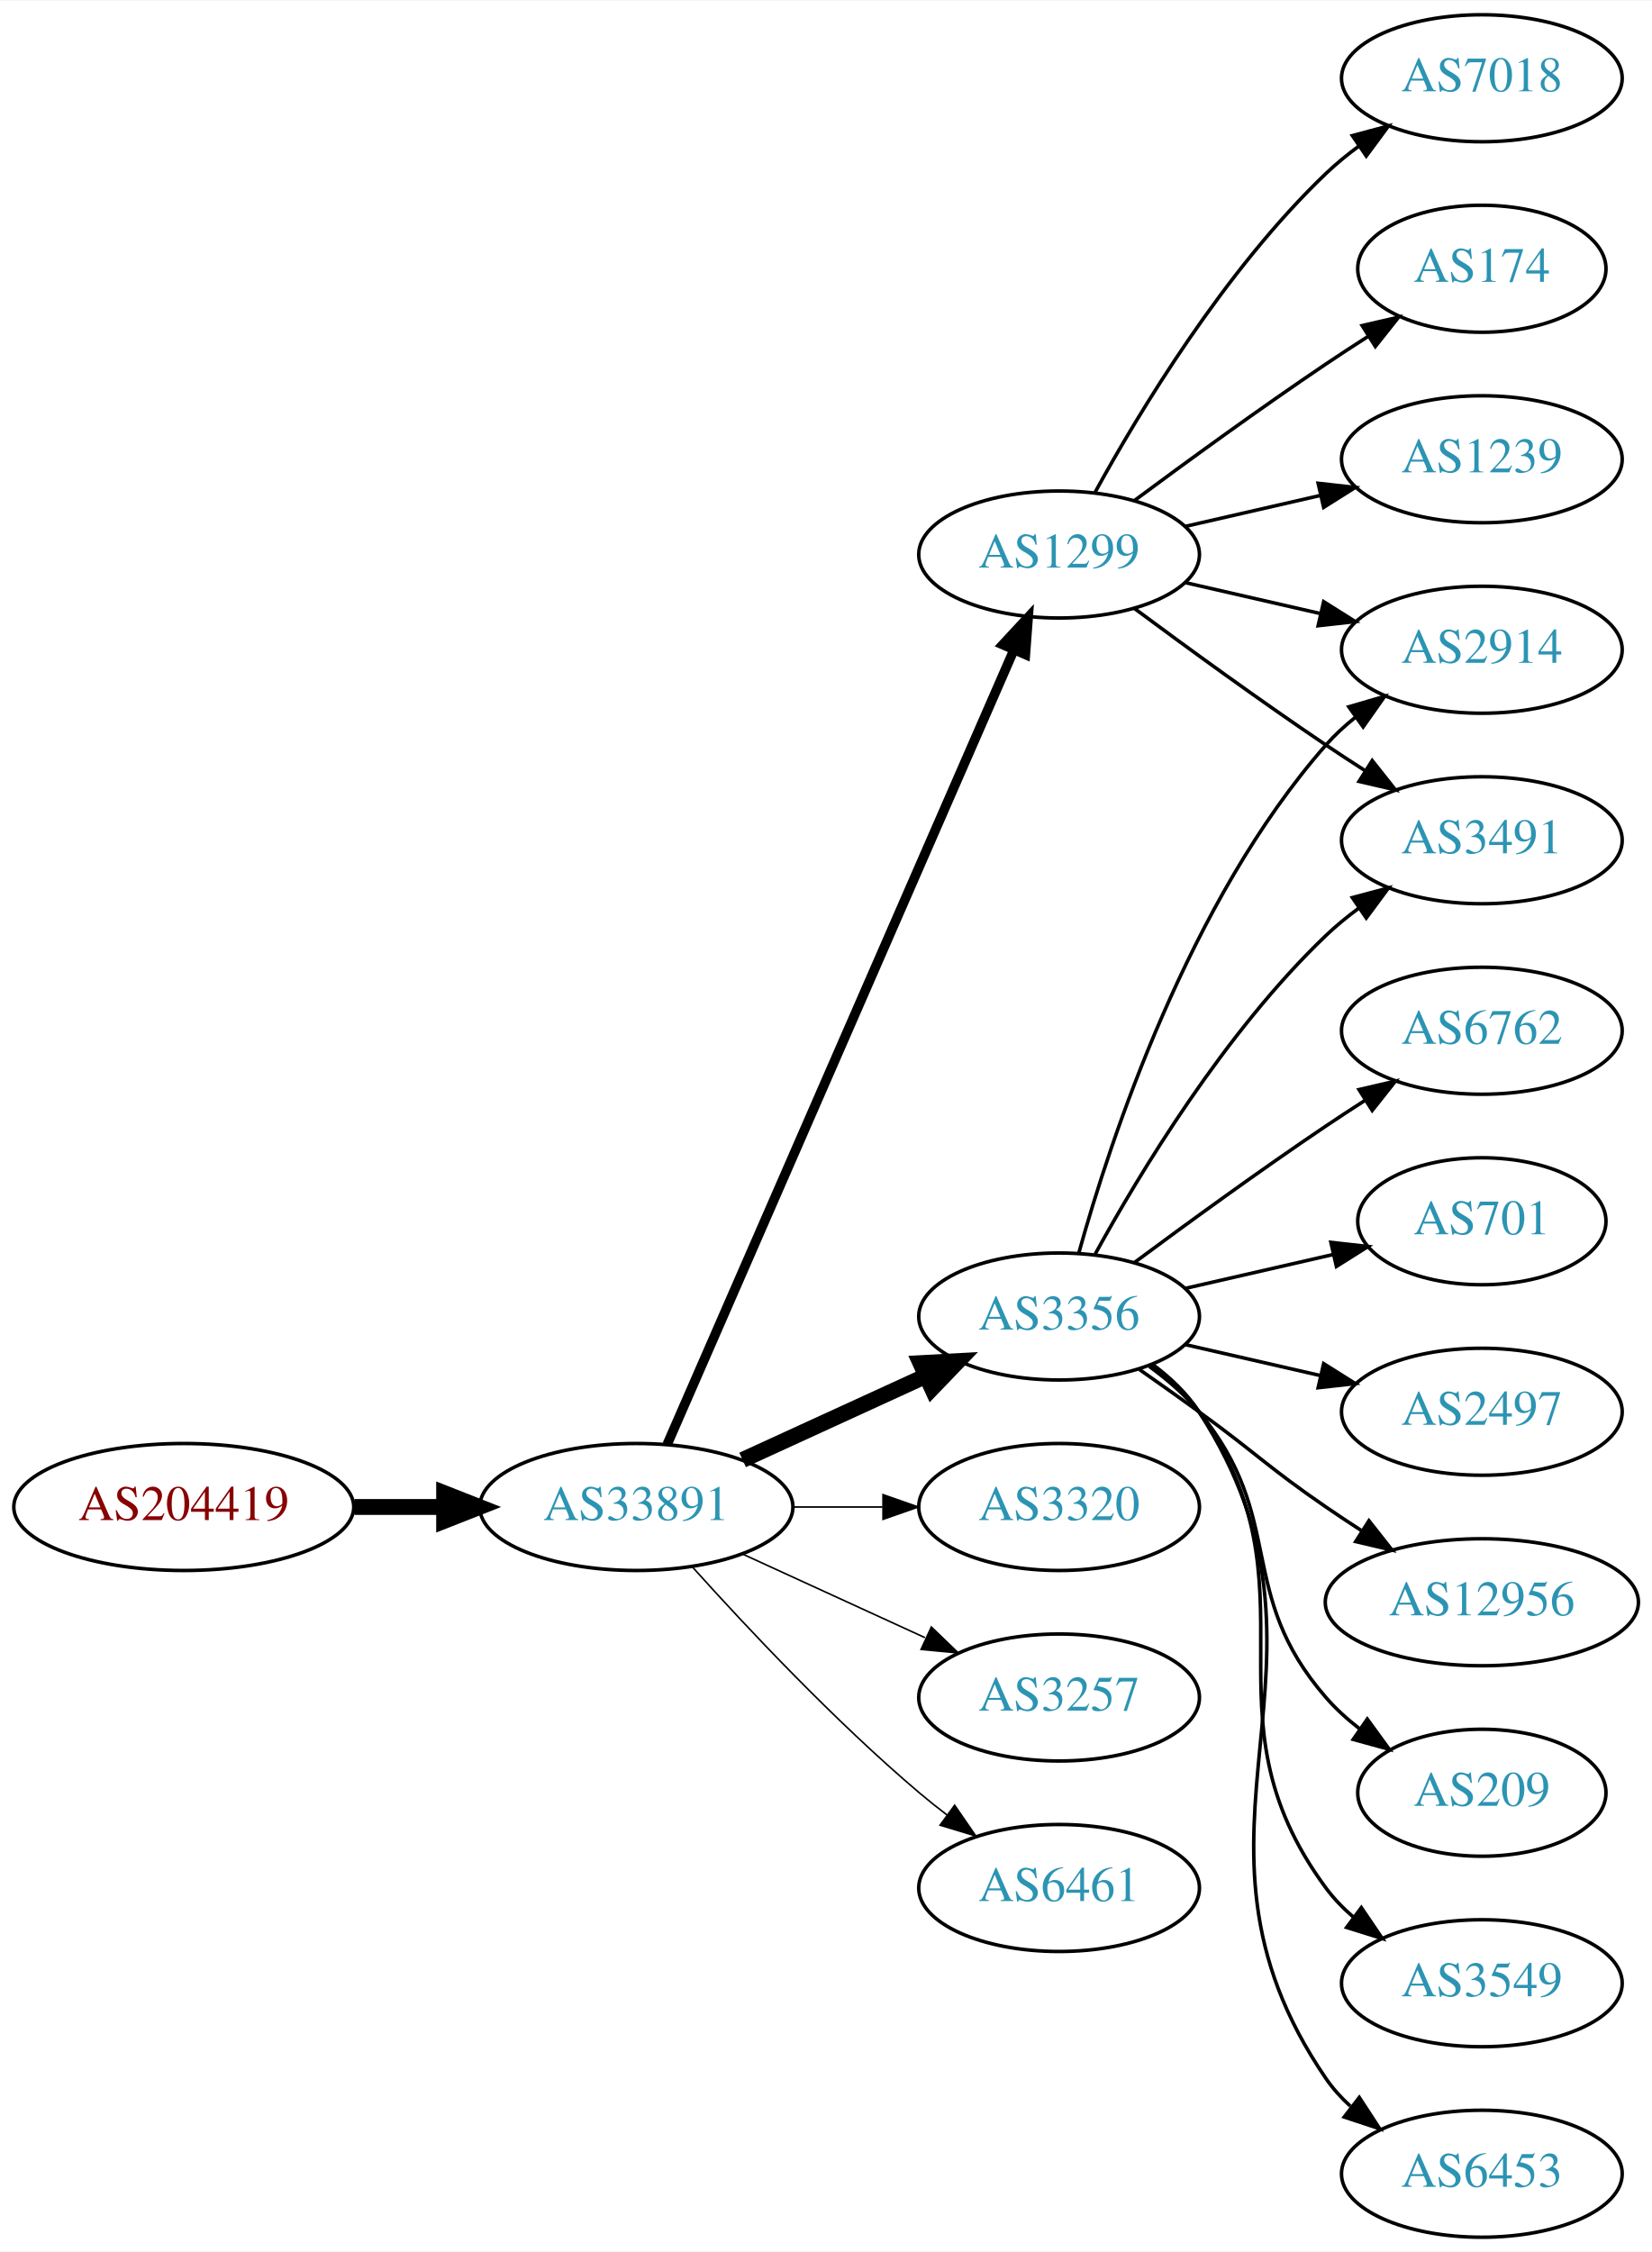
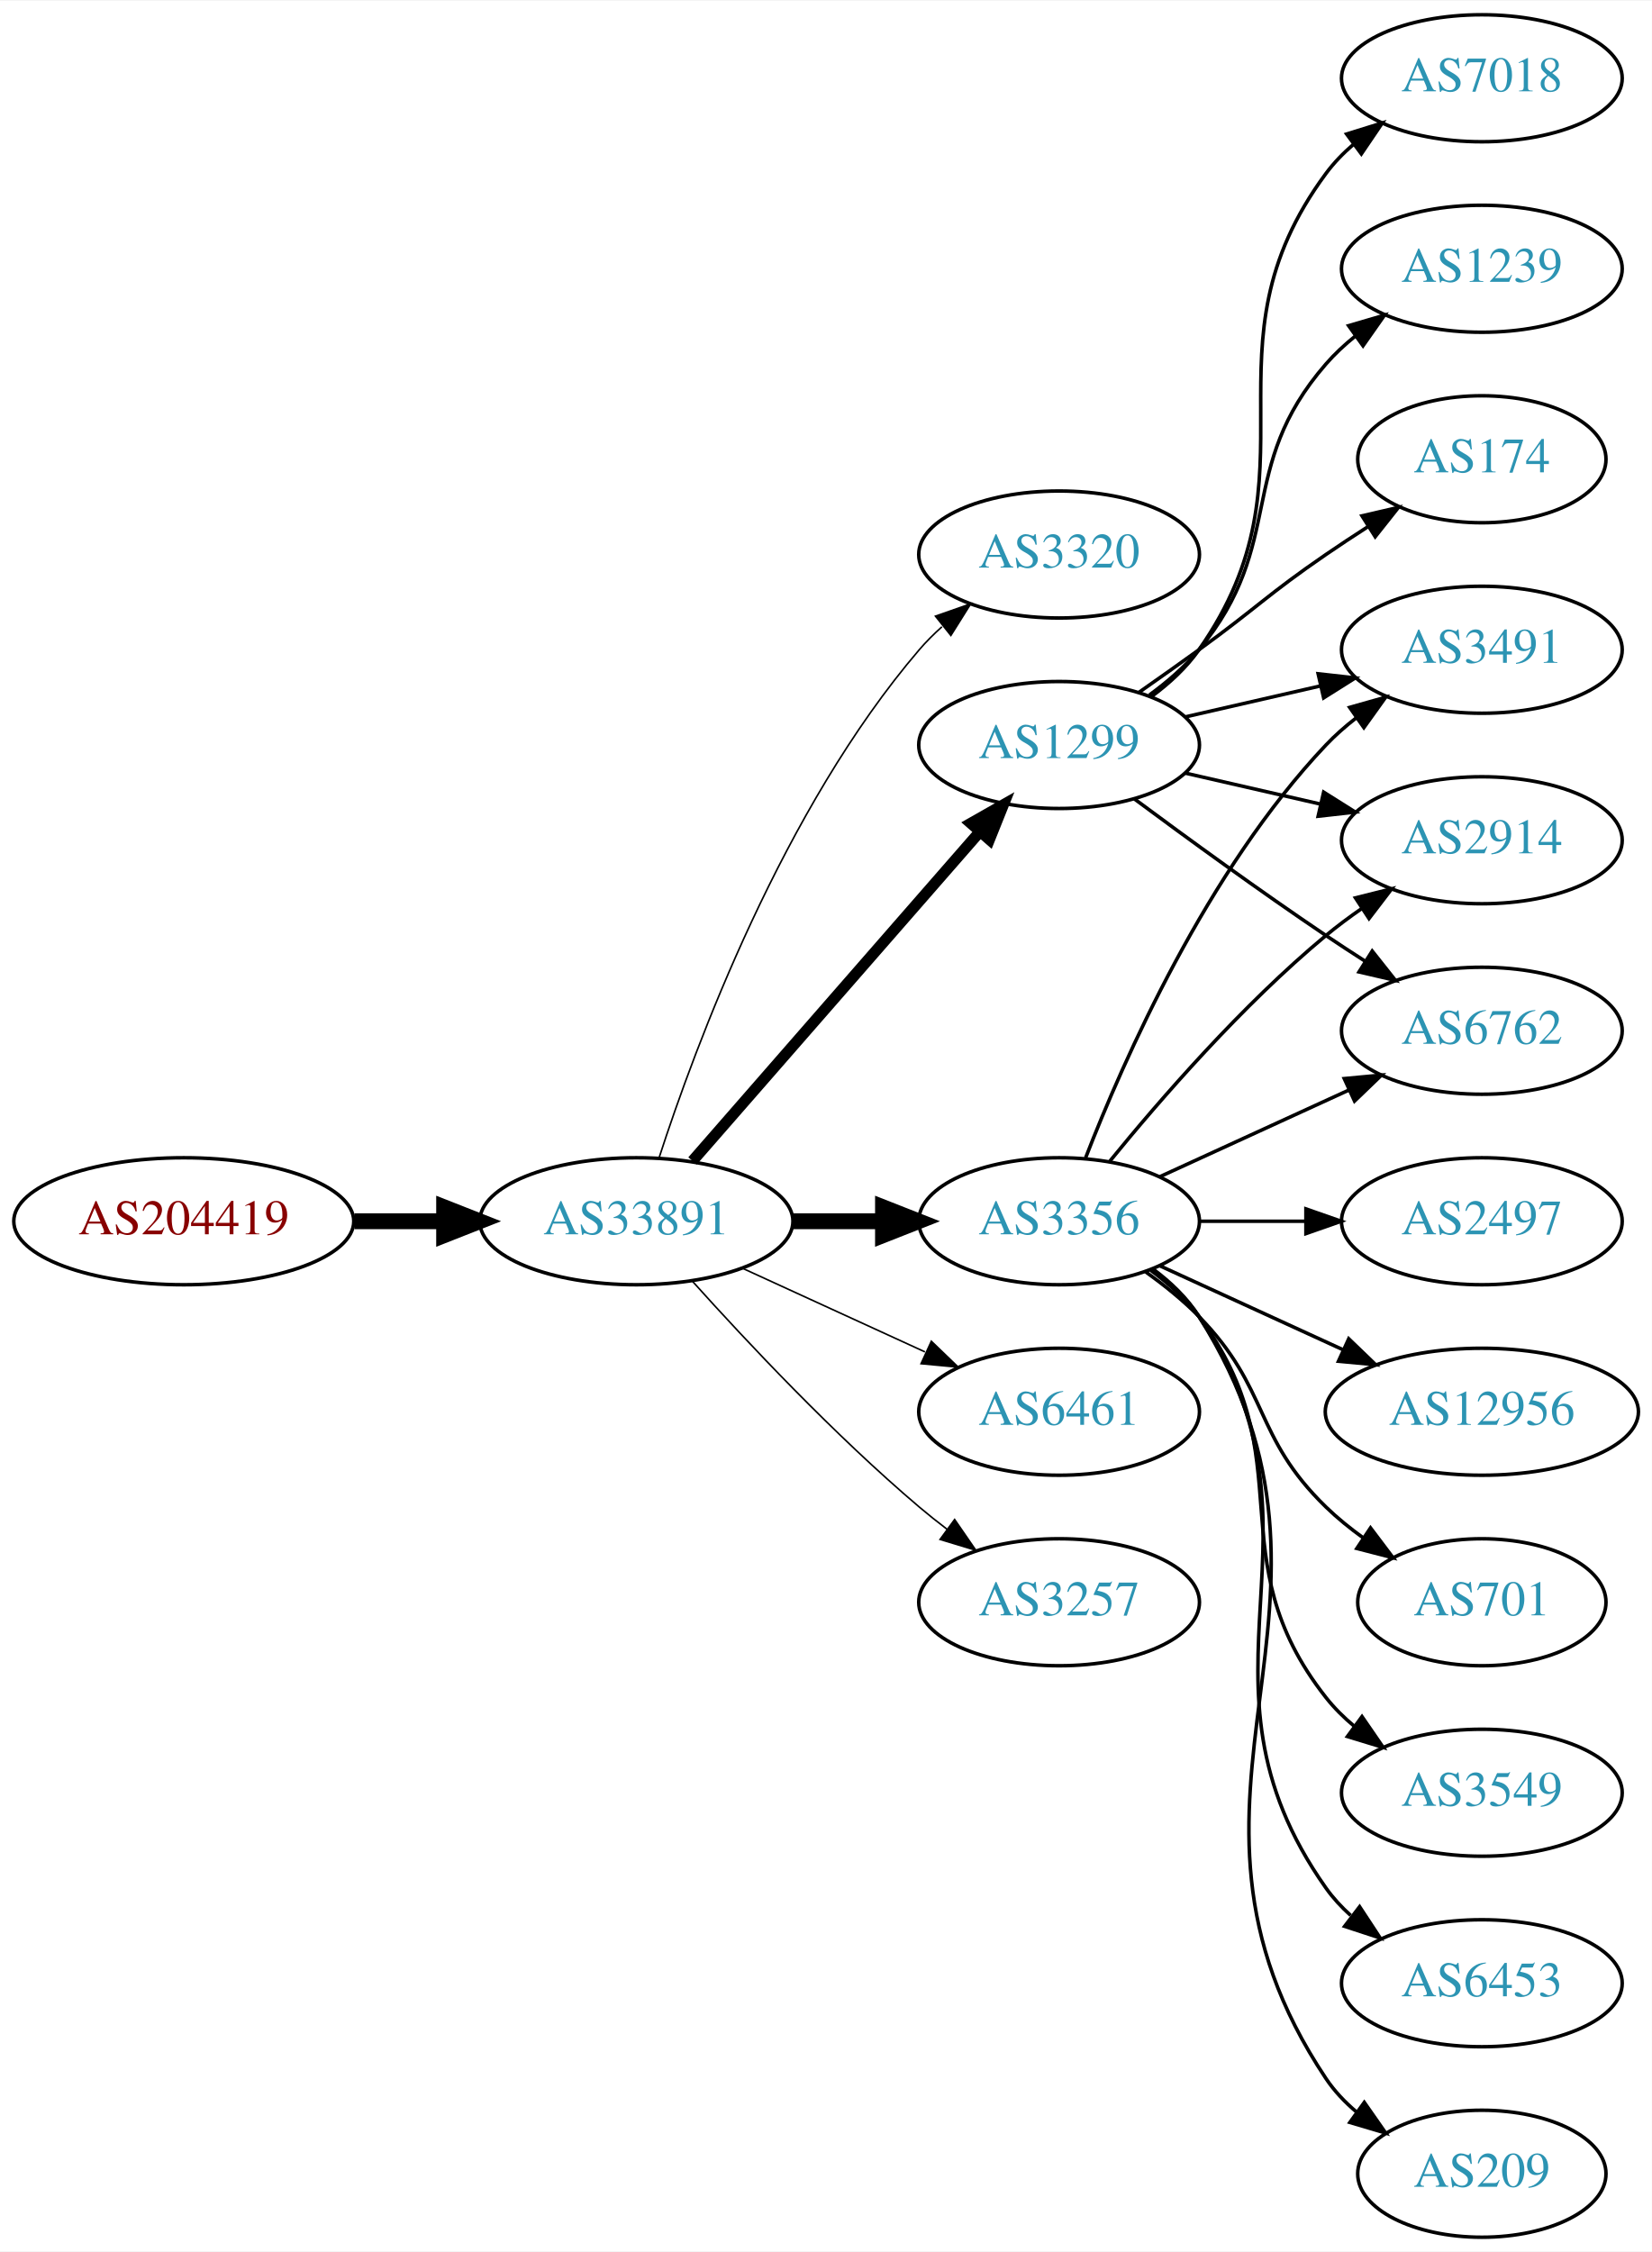
<svg xmlns="http://www.w3.org/2000/svg" xmlns:xlink="http://www.w3.org/1999/xlink" width="468pt" height="638pt" viewBox="0.00 0.00 468.27 638.00">
  <g id="graph0" class="graph" transform="scale(1 1) rotate(0) translate(4 634)">
    <polygon fill="white" stroke="none" points="-4,4 -4,-634 464.269,-634 464.269,4 -4,4" />
    <g id="node1" class="node">
      <g id="a_node1">
        <a xlink:href="/asn/204419" xlink:title="AS204419 ~ ITNS GmbH [AT]">
-           <ellipse fill="#ffffff" stroke="black" cx="48.096" cy="-207" rx="48.192" ry="18" />
-           <text text-anchor="middle" x="48.096" y="-203.3" font-family="Times,serif" font-size="14.00" fill="#880000">AS204419</text>
+           <ellipse fill="#ffffff" stroke="black" cx="48.096" cy="-288" rx="48.192" ry="18" />
+           <text text-anchor="middle" x="48.096" y="-284.3" font-family="Times,serif" font-size="14.00" fill="#880000">AS204419</text>
        </a>
      </g>
    </g>
    <g id="node2" class="node">
      <g id="a_node2">
        <a xlink:href="/asn/33891" xlink:title="AS33891 ~ CORE-BACKBONE GMBH GLOBAL NETWORK [DE]">
-           <ellipse fill="#ffffff" stroke="black" cx="176.388" cy="-207" rx="44.393" ry="18" />
-           <text text-anchor="middle" x="176.388" y="-203.3" font-family="Times,serif" font-size="14.00" fill="#2c94b3">AS33891</text>
+           <ellipse fill="#ffffff" stroke="black" cx="176.388" cy="-288" rx="44.393" ry="18" />
+           <text text-anchor="middle" x="176.388" y="-284.3" font-family="Times,serif" font-size="14.00" fill="#2c94b3">AS33891</text>
        </a>
      </g>
    </g>
    <g id="edge1" class="edge">
-       <path fill="none" stroke="black" stroke-width="4.5" d="M96.481,-207C104.742,-207 113.386,-207 121.799,-207" />
-       <polygon fill="black" stroke="black" stroke-width="4.5" points="121.904,-210.938 131.904,-207 121.904,-203.063 121.904,-210.938" />
+       <path fill="none" stroke="black" stroke-width="4.5" d="M96.481,-288C104.742,-288 113.386,-288 121.799,-288" />
+       <polygon fill="black" stroke="black" stroke-width="4.5" points="121.904,-291.938 131.904,-288 121.904,-284.063 121.904,-291.938" />
    </g>
    <g id="node3" class="node">
      <g id="a_node3">
-         <a xlink:href="/asn/1299" xlink:title="AS1299 ~ Telia Carrier [EU]">
+         <a xlink:href="/asn/3320" xlink:title="AS3320 ~ DTAG [DE]">
          <ellipse fill="#ffffff" stroke="black" cx="296.23" cy="-477" rx="39.794" ry="18" />
-           <text text-anchor="middle" x="296.23" y="-473.3" font-family="Times,serif" font-size="14.00" fill="#2c94b3">AS1299</text>
+           <text text-anchor="middle" x="296.23" y="-473.3" font-family="Times,serif" font-size="14.00" fill="#2c94b3">AS3320</text>
        </a>
      </g>
    </g>
    <g id="edge2" class="edge">
-       <path fill="none" stroke="black" stroke-width="2.7" d="M185.12,-224.715C205.221,-270.771 259.229,-394.514 283.332,-449.739" />
-       <polygon fill="black" stroke="black" stroke-width="2.7" points="280.262,-451.454 287.47,-459.219 286.677,-448.654 280.262,-451.454" />
+       <path fill="none" stroke="black" stroke-width="0.45" d="M182.835,-305.991C193.149,-337.816 218.011,-404.927 256.584,-450 258.529,-452.274 260.708,-454.449 263.012,-456.507" />
+       <polygon fill="black" stroke="black" stroke-width="0.45" points="261.182,-459.524 271.181,-463.027 265.549,-454.053 261.182,-459.524" />
    </g>
    <g id="node4" class="node">
      <g id="a_node4">
-         <a xlink:href="/asn/3356" xlink:title="AS3356 ~ Level 3 Parent, LLC [US]">
-           <ellipse fill="#ffffff" stroke="black" cx="296.23" cy="-261" rx="39.794" ry="18" />
-           <text text-anchor="middle" x="296.23" y="-257.3" font-family="Times,serif" font-size="14.00" fill="#2c94b3">AS3356</text>
+         <a xlink:href="/asn/1299" xlink:title="AS1299 ~ Telia Carrier [EU]">
+           <ellipse fill="#ffffff" stroke="black" cx="296.23" cy="-423" rx="39.794" ry="18" />
+           <text text-anchor="middle" x="296.23" y="-419.3" font-family="Times,serif" font-size="14.00" fill="#2c94b3">AS1299</text>
        </a>
      </g>
    </g>
    <g id="edge3" class="edge">
-       <path fill="none" stroke="black" stroke-width="4.5" d="M206.517,-220.348C222.128,-227.502 241.526,-236.391 258.198,-244.03" />
-       <polygon fill="black" stroke="black" stroke-width="4.5" points="256.919,-247.775 267.65,-248.362 260.199,-240.616 256.919,-247.775" />
+       <path fill="none" stroke="black" stroke-width="3.15" d="M192.312,-305.098C212.855,-328.631 249.974,-371.155 273.571,-398.187" />
+       <polygon fill="black" stroke="black" stroke-width="3.15" points="271.214,-400.809 280.426,-406.041 276.487,-396.206 271.214,-400.809" />
    </g>
    <g id="node5" class="node">
      <g id="a_node5">
-         <a xlink:href="/asn/3320" xlink:title="AS3320 ~ DTAG [DE]">
-           <ellipse fill="#ffffff" stroke="black" cx="296.23" cy="-207" rx="39.794" ry="18" />
-           <text text-anchor="middle" x="296.23" y="-203.3" font-family="Times,serif" font-size="14.00" fill="#2c94b3">AS3320</text>
+         <a xlink:href="/asn/3356" xlink:title="AS3356 ~ Level 3 Parent, LLC [US]">
+           <ellipse fill="#ffffff" stroke="black" cx="296.23" cy="-288" rx="39.794" ry="18" />
+           <text text-anchor="middle" x="296.23" y="-284.3" font-family="Times,serif" font-size="14.00" fill="#2c94b3">AS3356</text>
        </a>
      </g>
    </g>
    <g id="edge4" class="edge">
-       <path fill="none" stroke="black" stroke-width="0.45" d="M220.599,-207C228.911,-207 237.674,-207 246.156,-207" />
-       <polygon fill="black" stroke="black" stroke-width="0.45" points="246.315,-210.5 256.315,-207 246.315,-203.5 246.315,-210.5" />
+       <path fill="none" stroke="black" stroke-width="4.5" d="M220.599,-288C228.911,-288 237.674,-288 246.156,-288" />
+       <polygon fill="black" stroke="black" stroke-width="4.5" points="246.315,-291.938 256.315,-288 246.315,-284.063 246.315,-291.938" />
    </g>
    <g id="node6" class="node">
      <g id="a_node6">
-         <a xlink:href="/asn/3257" xlink:title="AS3257 ~ GTT [DE]">
-           <ellipse fill="#ffffff" stroke="black" cx="296.23" cy="-153" rx="39.794" ry="18" />
-           <text text-anchor="middle" x="296.23" y="-149.3" font-family="Times,serif" font-size="14.00" fill="#2c94b3">AS3257</text>
+         <a xlink:href="/asn/6461" xlink:title="AS6461 ~ Zayo Bandwidth [US]">
+           <ellipse fill="#ffffff" stroke="black" cx="296.23" cy="-234" rx="39.794" ry="18" />
+           <text text-anchor="middle" x="296.23" y="-230.3" font-family="Times,serif" font-size="14.00" fill="#2c94b3">AS6461</text>
        </a>
      </g>
    </g>
    <g id="edge5" class="edge">
-       <path fill="none" stroke="black" stroke-width="0.45" d="M206.517,-193.652C222.128,-186.498 241.526,-177.609 258.198,-169.97" />
-       <polygon fill="black" stroke="black" stroke-width="0.45" points="260.017,-172.986 267.65,-165.638 257.101,-166.622 260.017,-172.986" />
+       <path fill="none" stroke="black" stroke-width="0.45" d="M206.517,-274.652C222.128,-267.498 241.526,-258.609 258.198,-250.97" />
+       <polygon fill="black" stroke="black" stroke-width="0.45" points="260.017,-253.986 267.65,-246.638 257.101,-247.622 260.017,-253.986" />
    </g>
    <g id="node7" class="node">
      <g id="a_node7">
-         <a xlink:href="/asn/6461" xlink:title="AS6461 ~ Zayo Bandwidth [US]">
-           <ellipse fill="#ffffff" stroke="black" cx="296.23" cy="-99" rx="39.794" ry="18" />
-           <text text-anchor="middle" x="296.23" y="-95.3" font-family="Times,serif" font-size="14.00" fill="#2c94b3">AS6461</text>
+         <a xlink:href="/asn/3257" xlink:title="AS3257 ~ GTT [DE]">
+           <ellipse fill="#ffffff" stroke="black" cx="296.23" cy="-180" rx="39.794" ry="18" />
+           <text text-anchor="middle" x="296.23" y="-176.3" font-family="Times,serif" font-size="14.00" fill="#2c94b3">AS3257</text>
        </a>
      </g>
    </g>
    <g id="edge6" class="edge">
-       <path fill="none" stroke="black" stroke-width="0.45" d="M192.32,-189.956C207.646,-172.903 232.582,-146.35 256.584,-126 259.081,-123.883 261.741,-121.768 264.453,-119.707" />
-       <polygon fill="black" stroke="black" stroke-width="0.45" points="266.619,-122.459 272.629,-113.734 262.489,-116.806 266.619,-122.459" />
+       <path fill="none" stroke="black" stroke-width="0.45" d="M192.32,-270.956C207.646,-253.903 232.582,-227.35 256.584,-207 259.081,-204.883 261.741,-202.768 264.453,-200.707" />
+       <polygon fill="black" stroke="black" stroke-width="0.45" points="266.619,-203.459 272.629,-194.734 262.489,-197.806 266.619,-203.459" />
    </g>
    <g id="node8" class="node">
      <g id="a_node8">
        <a xlink:href="/asn/7018" xlink:title="AS7018 ~ AT&amp;T Services, Inc. [US]">
          <ellipse fill="#ffffff" stroke="black" cx="416.073" cy="-612" rx="39.794" ry="18" />
          <text text-anchor="middle" x="416.073" y="-608.3" font-family="Times,serif" font-size="14.00" fill="#2c94b3">AS7018</text>
        </a>
      </g>
    </g>
    <g id="edge7" class="edge">
-       <path fill="none" stroke="black" d="M306.471,-494.713C319.017,-517.561 343.194,-557.611 371.877,-585 374.745,-587.739 377.934,-590.347 381.243,-592.785" />
-       <polygon fill="black" stroke="black" points="379.366,-595.742 389.602,-598.477 383.306,-589.956 379.366,-595.742" />
+       <path fill="none" stroke="black" d="M322.39,-436.716C327.454,-440.455 332.309,-444.904 335.877,-450 371.49,-500.869 334.973,-535.059 371.877,-585 374.11,-588.023 376.793,-590.786 379.714,-593.293" />
+       <polygon fill="black" stroke="black" points="377.74,-596.186 387.857,-599.331 381.909,-590.563 377.74,-596.186" />
    </g>
    <g id="node9" class="node">
      <g id="a_node9">
-         <a xlink:href="/asn/2914" xlink:title="AS2914 ~ NTT America, Inc. [US]">
+         <a xlink:href="/asn/3491" xlink:title="AS3491 ~ PCCW Global, Inc. [US]">
          <ellipse fill="#ffffff" stroke="black" cx="416.073" cy="-450" rx="39.794" ry="18" />
-           <text text-anchor="middle" x="416.073" y="-446.3" font-family="Times,serif" font-size="14.00" fill="#2c94b3">AS2914</text>
+           <text text-anchor="middle" x="416.073" y="-446.3" font-family="Times,serif" font-size="14.00" fill="#2c94b3">AS3491</text>
        </a>
      </g>
    </g>
    <g id="edge8" class="edge">
-       <path fill="none" stroke="black" d="M331.949,-469.045C343.949,-466.296 357.57,-463.175 370.263,-460.267" />
-       <polygon fill="black" stroke="black" points="371.229,-463.636 380.194,-457.991 369.665,-456.813 371.229,-463.636" />
+       <path fill="none" stroke="black" d="M331.949,-430.955C343.949,-433.704 357.57,-436.825 370.263,-439.733" />
+       <polygon fill="black" stroke="black" points="369.665,-443.187 380.194,-442.009 371.229,-436.364 369.665,-443.187" />
    </g>
    <g id="node10" class="node">
      <g id="a_node10">
-         <a xlink:href="/asn/3491" xlink:title="AS3491 ~ PCCW Global, Inc. [US]">
-           <ellipse fill="#ffffff" stroke="black" cx="416.073" cy="-396" rx="39.794" ry="18" />
-           <text text-anchor="middle" x="416.073" y="-392.3" font-family="Times,serif" font-size="14.00" fill="#2c94b3">AS3491</text>
+         <a xlink:href="/asn/1239" xlink:title="AS1239 ~ Sprint [US]">
+           <ellipse fill="#ffffff" stroke="black" cx="416.073" cy="-558" rx="39.794" ry="18" />
+           <text text-anchor="middle" x="416.073" y="-554.3" font-family="Times,serif" font-size="14.00" fill="#2c94b3">AS1239</text>
        </a>
      </g>
    </g>
    <g id="edge9" class="edge">
-       <path fill="none" stroke="black" d="M317.56,-461.723C332.423,-450.696 353.167,-435.593 371.877,-423 375.426,-420.611 379.176,-418.161 382.924,-415.758" />
-       <polygon fill="black" stroke="black" points="384.993,-418.591 391.573,-410.288 381.251,-412.675 384.993,-418.591" />
+       <path fill="none" stroke="black" d="M321.811,-437.156C326.905,-440.872 331.919,-445.201 335.877,-450 360.941,-480.394 346.043,-501.258 371.877,-531 374.341,-533.838 377.178,-536.477 380.196,-538.906" />
+       <polygon fill="black" stroke="black" points="378.306,-541.858 388.474,-544.836 382.383,-536.167 378.306,-541.858" />
    </g>
    <g id="node11" class="node">
      <g id="a_node11">
-         <a xlink:href="/asn/174" xlink:title="AS174 ~ Cogent Communications [US]">
-           <ellipse fill="#ffffff" stroke="black" cx="416.073" cy="-558" rx="35.194" ry="18" />
-           <text text-anchor="middle" x="416.073" y="-554.3" font-family="Times,serif" font-size="14.00" fill="#2c94b3">AS174</text>
+         <a xlink:href="/asn/2914" xlink:title="AS2914 ~ NTT America, Inc. [US]">
+           <ellipse fill="#ffffff" stroke="black" cx="416.073" cy="-396" rx="39.794" ry="18" />
+           <text text-anchor="middle" x="416.073" y="-392.3" font-family="Times,serif" font-size="14.00" fill="#2c94b3">AS2914</text>
        </a>
      </g>
    </g>
    <g id="edge10" class="edge">
-       <path fill="none" stroke="black" d="M317.56,-492.277C332.423,-503.304 353.167,-518.407 371.877,-531 375.694,-533.569 379.744,-536.21 383.774,-538.786" />
-       <polygon fill="black" stroke="black" points="382.143,-541.895 392.468,-544.271 385.878,-535.975 382.143,-541.895" />
+       <path fill="none" stroke="black" d="M331.949,-415.045C343.949,-412.296 357.57,-409.175 370.263,-406.267" />
+       <polygon fill="black" stroke="black" points="371.229,-409.636 380.194,-403.991 369.665,-402.813 371.229,-409.636" />
    </g>
    <g id="node12" class="node">
      <g id="a_node12">
-         <a xlink:href="/asn/1239" xlink:title="AS1239 ~ Sprint [US]">
-           <ellipse fill="#ffffff" stroke="black" cx="416.073" cy="-504" rx="39.794" ry="18" />
-           <text text-anchor="middle" x="416.073" y="-500.3" font-family="Times,serif" font-size="14.00" fill="#2c94b3">AS1239</text>
+         <a xlink:href="/asn/174" xlink:title="AS174 ~ Cogent Communications [US]">
+           <ellipse fill="#ffffff" stroke="black" cx="416.073" cy="-504" rx="35.194" ry="18" />
+           <text text-anchor="middle" x="416.073" y="-500.3" font-family="Times,serif" font-size="14.00" fill="#2c94b3">AS174</text>
        </a>
      </g>
    </g>
    <g id="edge11" class="edge">
-       <path fill="none" stroke="black" d="M331.949,-484.955C343.949,-487.704 357.57,-490.825 370.263,-493.733" />
-       <polygon fill="black" stroke="black" points="369.665,-497.187 380.194,-496.009 371.229,-490.364 369.665,-497.187" />
-     </g>
-     <g id="edge16" class="edge">
-       <path fill="none" stroke="black" d="M301.803,-278.946C310.709,-310.995 332.993,-378.842 371.877,-423 374.361,-425.821 377.21,-428.449 380.236,-430.871" />
-       <polygon fill="black" stroke="black" points="378.353,-433.828 388.525,-436.791 382.422,-428.131 378.353,-433.828" />
-     </g>
-     <g id="edge20" class="edge">
-       <path fill="none" stroke="black" d="M306.471,-278.713C319.017,-301.561 343.194,-341.611 371.877,-369 374.745,-371.739 377.934,-374.347 381.243,-376.785" />
-       <polygon fill="black" stroke="black" points="379.366,-379.742 389.602,-382.477 383.306,-373.956 379.366,-379.742" />
+       <path fill="none" stroke="black" d="M318.987,-438.009C324.522,-441.879 330.44,-446.064 335.877,-450 352.076,-461.729 355.382,-465.689 371.877,-477 375.672,-479.602 379.708,-482.262 383.732,-484.849" />
+       <polygon fill="black" stroke="black" points="382.097,-487.956 392.42,-490.343 385.839,-482.04 382.097,-487.956" />
    </g>
    <g id="node13" class="node">
      <g id="a_node13">
-         <a xlink:href="/asn/701" xlink:title="AS701 ~ UUNET [US]">
-           <ellipse fill="#ffffff" stroke="black" cx="416.073" cy="-288" rx="35.194" ry="18" />
-           <text text-anchor="middle" x="416.073" y="-284.3" font-family="Times,serif" font-size="14.00" fill="#2c94b3">AS701</text>
+         <a xlink:href="/asn/6762" xlink:title="AS6762 ~ TELECOM ITALIA SPARKLE S.p.A. [IT]">
+           <ellipse fill="#ffffff" stroke="black" cx="416.073" cy="-342" rx="39.794" ry="18" />
+           <text text-anchor="middle" x="416.073" y="-338.3" font-family="Times,serif" font-size="14.00" fill="#2c94b3">AS6762</text>
        </a>
      </g>
    </g>
    <g id="edge12" class="edge">
-       <path fill="none" stroke="black" d="M331.949,-268.955C345.042,-271.955 360.064,-275.396 373.705,-278.522" />
-       <polygon fill="black" stroke="black" points="373.283,-282.016 383.812,-280.838 374.846,-275.193 373.283,-282.016" />
+       <path fill="none" stroke="black" d="M317.56,-407.723C332.423,-396.696 353.167,-381.593 371.877,-369 375.426,-366.611 379.176,-364.161 382.924,-361.758" />
+       <polygon fill="black" stroke="black" points="384.993,-364.591 391.573,-356.288 381.251,-358.675 384.993,-364.591" />
+     </g>
+     <g id="edge14" class="edge">
+       <path fill="none" stroke="black" d="M303.753,-305.994C314.504,-333.728 338.161,-387.429 371.877,-423 374.462,-425.728 377.38,-428.294 380.448,-430.677" />
+       <polygon fill="black" stroke="black" points="378.602,-433.658 388.797,-436.543 382.627,-427.93 378.602,-433.658" />
+     </g>
+     <g id="edge15" class="edge">
+       <path fill="none" stroke="black" d="M310.649,-305.065C324.764,-322.375 348.178,-349.345 371.877,-369 375.093,-371.668 378.594,-374.27 382.164,-376.741" />
+       <polygon fill="black" stroke="black" points="380.242,-379.666 390.52,-382.236 384.088,-373.817 380.242,-379.666" />
+     </g>
+     <g id="edge20" class="edge">
+       <path fill="none" stroke="black" d="M324.859,-300.661C340.816,-307.973 361.087,-317.261 378.369,-325.181" />
+       <polygon fill="black" stroke="black" points="377.068,-328.435 387.617,-329.419 379.984,-322.071 377.068,-328.435" />
    </g>
    <g id="node14" class="node">
      <g id="a_node14">
        <a xlink:href="/asn/2497" xlink:title="AS2497 ~ Internet Initiative Japan Inc. [JP]">
-           <ellipse fill="#ffffff" stroke="black" cx="416.073" cy="-234" rx="39.794" ry="18" />
-           <text text-anchor="middle" x="416.073" y="-230.3" font-family="Times,serif" font-size="14.00" fill="#2c94b3">AS2497</text>
+           <ellipse fill="#ffffff" stroke="black" cx="416.073" cy="-288" rx="39.794" ry="18" />
+           <text text-anchor="middle" x="416.073" y="-284.3" font-family="Times,serif" font-size="14.00" fill="#2c94b3">AS2497</text>
        </a>
      </g>
    </g>
    <g id="edge13" class="edge">
-       <path fill="none" stroke="black" d="M331.949,-253.045C343.949,-250.296 357.57,-247.175 370.263,-244.267" />
-       <polygon fill="black" stroke="black" points="371.229,-247.636 380.194,-241.991 369.665,-240.813 371.229,-247.636" />
+       <path fill="none" stroke="black" d="M336.143,-288C345.696,-288 356.046,-288 366.008,-288" />
+       <polygon fill="black" stroke="black" points="366.201,-291.5 376.201,-288 366.201,-284.5 366.201,-291.5" />
    </g>
    <g id="node15" class="node">
      <g id="a_node15">
        <a xlink:href="/asn/12956" xlink:title="AS12956 ~ TELXIUS [ES]">
-           <ellipse fill="#ffffff" stroke="black" cx="416.073" cy="-180" rx="44.393" ry="18" />
-           <text text-anchor="middle" x="416.073" y="-176.3" font-family="Times,serif" font-size="14.00" fill="#2c94b3">AS12956</text>
-         </a>
-       </g>
-     </g>
-     <g id="edge14" class="edge">
-       <path fill="none" stroke="black" d="M318.987,-245.991C324.522,-242.121 330.44,-237.936 335.877,-234 352.076,-222.271 355.382,-218.311 371.877,-207 375.147,-204.757 378.598,-202.472 382.064,-200.227" />
-       <polygon fill="black" stroke="black" points="384.065,-203.102 390.622,-194.78 380.307,-197.197 384.065,-203.102" />
+           <ellipse fill="#ffffff" stroke="black" cx="416.073" cy="-234" rx="44.393" ry="18" />
+           <text text-anchor="middle" x="416.073" y="-230.3" font-family="Times,serif" font-size="14.00" fill="#2c94b3">AS12956</text>
+         </a>
+       </g>
+     </g>
+     <g id="edge16" class="edge">
+       <path fill="none" stroke="black" d="M324.859,-275.339C340.357,-268.238 359.923,-259.272 376.87,-251.506" />
+       <polygon fill="black" stroke="black" points="378.34,-254.683 385.973,-247.335 375.424,-248.319 378.34,-254.683" />
    </g>
    <g id="node16" class="node">
      <g id="a_node16">
-         <a xlink:href="/asn/209" xlink:title="AS209 ~ CenturyLink Communications, LLC [US]">
-           <ellipse fill="#ffffff" stroke="black" cx="416.073" cy="-126" rx="35.194" ry="18" />
-           <text text-anchor="middle" x="416.073" y="-122.3" font-family="Times,serif" font-size="14.00" fill="#2c94b3">AS209</text>
-         </a>
-       </g>
-     </g>
-     <g id="edge15" class="edge">
-       <path fill="none" stroke="black" d="M321.811,-246.844C326.905,-243.128 331.919,-238.799 335.877,-234 360.941,-203.606 346.043,-182.742 371.877,-153 374.682,-149.77 377.97,-146.797 381.457,-144.098" />
-       <polygon fill="black" stroke="black" points="383.592,-146.878 389.824,-138.31 379.609,-141.121 383.592,-146.878" />
+         <a xlink:href="/asn/701" xlink:title="AS701 ~ UUNET [US]">
+           <ellipse fill="#ffffff" stroke="black" cx="416.073" cy="-180" rx="35.194" ry="18" />
+           <text text-anchor="middle" x="416.073" y="-176.3" font-family="Times,serif" font-size="14.00" fill="#2c94b3">AS701</text>
+         </a>
+       </g>
+     </g>
+     <g id="edge17" class="edge">
+       <path fill="none" stroke="black" d="M320.824,-273.611C326.08,-269.852 331.412,-265.563 335.877,-261 356.049,-240.383 351.183,-227.094 371.877,-207 375.104,-203.866 378.755,-200.911 382.534,-198.188" />
+       <polygon fill="black" stroke="black" points="384.512,-201.075 390.894,-192.617 380.631,-195.25 384.512,-201.075" />
    </g>
    <g id="node17" class="node">
      <g id="a_node17">
        <a xlink:href="/asn/3549" xlink:title="AS3549 ~ Level 3 Parent, LLC [US]">
-           <ellipse fill="#ffffff" stroke="black" cx="416.073" cy="-72" rx="39.794" ry="18" />
-           <text text-anchor="middle" x="416.073" y="-68.3" font-family="Times,serif" font-size="14.00" fill="#2c94b3">AS3549</text>
-         </a>
-       </g>
-     </g>
-     <g id="edge17" class="edge">
-       <path fill="none" stroke="black" d="M322.39,-247.284C327.454,-243.545 332.309,-239.096 335.877,-234 371.49,-183.131 334.973,-148.941 371.877,-99 374.11,-95.977 376.793,-93.214 379.714,-90.707" />
-       <polygon fill="black" stroke="black" points="381.909,-93.437 387.857,-84.669 377.74,-87.814 381.909,-93.437" />
+           <ellipse fill="#ffffff" stroke="black" cx="416.073" cy="-126" rx="39.794" ry="18" />
+           <text text-anchor="middle" x="416.073" y="-122.3" font-family="Times,serif" font-size="14.00" fill="#2c94b3">AS3549</text>
+         </a>
+       </g>
+     </g>
+     <g id="edge18" class="edge">
+       <path fill="none" stroke="black" d="M322.161,-274.118C327.237,-270.389 332.155,-265.984 335.877,-261 366.148,-220.458 340.578,-192.754 371.877,-153 374.202,-150.047 376.945,-147.33 379.904,-144.853" />
+       <polygon fill="black" stroke="black" points="382.097,-147.585 388.101,-138.855 377.964,-141.936 382.097,-147.585" />
    </g>
    <g id="node18" class="node">
      <g id="a_node18">
        <a xlink:href="/asn/6453" xlink:title="AS6453 ~ TATA COMMUNICATIONS (AMERICA) INC [US]">
-           <ellipse fill="#ffffff" stroke="black" cx="416.073" cy="-18" rx="39.794" ry="18" />
-           <text text-anchor="middle" x="416.073" y="-14.3" font-family="Times,serif" font-size="14.00" fill="#2c94b3">AS6453</text>
-         </a>
-       </g>
-     </g>
-     <g id="edge18" class="edge">
-       <path fill="none" stroke="black" d="M322.666,-247.47C327.716,-243.722 332.496,-239.221 335.877,-234 382.351,-162.222 323.581,-115.566 371.877,-45 373.825,-42.154 376.182,-39.548 378.778,-37.176" />
-       <polygon fill="black" stroke="black" points="381.33,-39.628 387.114,-30.752 377.057,-34.083 381.33,-39.628" />
+           <ellipse fill="#ffffff" stroke="black" cx="416.073" cy="-72" rx="39.794" ry="18" />
+           <text text-anchor="middle" x="416.073" y="-68.3" font-family="Times,serif" font-size="14.00" fill="#2c94b3">AS6453</text>
+         </a>
+       </g>
+     </g>
+     <g id="edge19" class="edge">
+       <path fill="none" stroke="black" d="M322.549,-274.393C327.605,-270.649 332.417,-266.169 335.877,-261 376.901,-199.706 329.297,-159.225 371.877,-99 373.868,-96.184 376.255,-93.599 378.871,-91.24" />
+       <polygon fill="black" stroke="black" points="381.423,-93.694 387.239,-84.838 377.17,-88.135 381.423,-93.694" />
    </g>
    <g id="node19" class="node">
      <g id="a_node19">
-         <a xlink:href="/asn/6762" xlink:title="AS6762 ~ TELECOM ITALIA SPARKLE S.p.A. [IT]">
-           <ellipse fill="#ffffff" stroke="black" cx="416.073" cy="-342" rx="39.794" ry="18" />
-           <text text-anchor="middle" x="416.073" y="-338.3" font-family="Times,serif" font-size="14.00" fill="#2c94b3">AS6762</text>
-         </a>
-       </g>
-     </g>
-     <g id="edge19" class="edge">
-       <path fill="none" stroke="black" d="M317.56,-276.277C332.423,-287.304 353.167,-302.407 371.877,-315 375.426,-317.389 379.176,-319.839 382.924,-322.242" />
-       <polygon fill="black" stroke="black" points="381.251,-325.325 391.573,-327.712 384.993,-319.409 381.251,-325.325" />
+         <a xlink:href="/asn/209" xlink:title="AS209 ~ CenturyLink Communications, LLC [US]">
+           <ellipse fill="#ffffff" stroke="black" cx="416.073" cy="-18" rx="35.194" ry="18" />
+           <text text-anchor="middle" x="416.073" y="-14.3" font-family="Times,serif" font-size="14.00" fill="#2c94b3">AS209</text>
+         </a>
+       </g>
+     </g>
+     <g id="edge21" class="edge">
+       <path fill="none" stroke="black" d="M322.756,-274.528C327.801,-270.777 332.556,-266.26 335.877,-261 387.826,-178.7 317.838,-125.944 371.877,-45 374.252,-41.442 377.272,-38.264 380.608,-35.451" />
+       <polygon fill="black" stroke="black" points="382.746,-38.224 388.813,-29.538 378.654,-32.545 382.746,-38.224" />
    </g>
  </g>
</svg>
